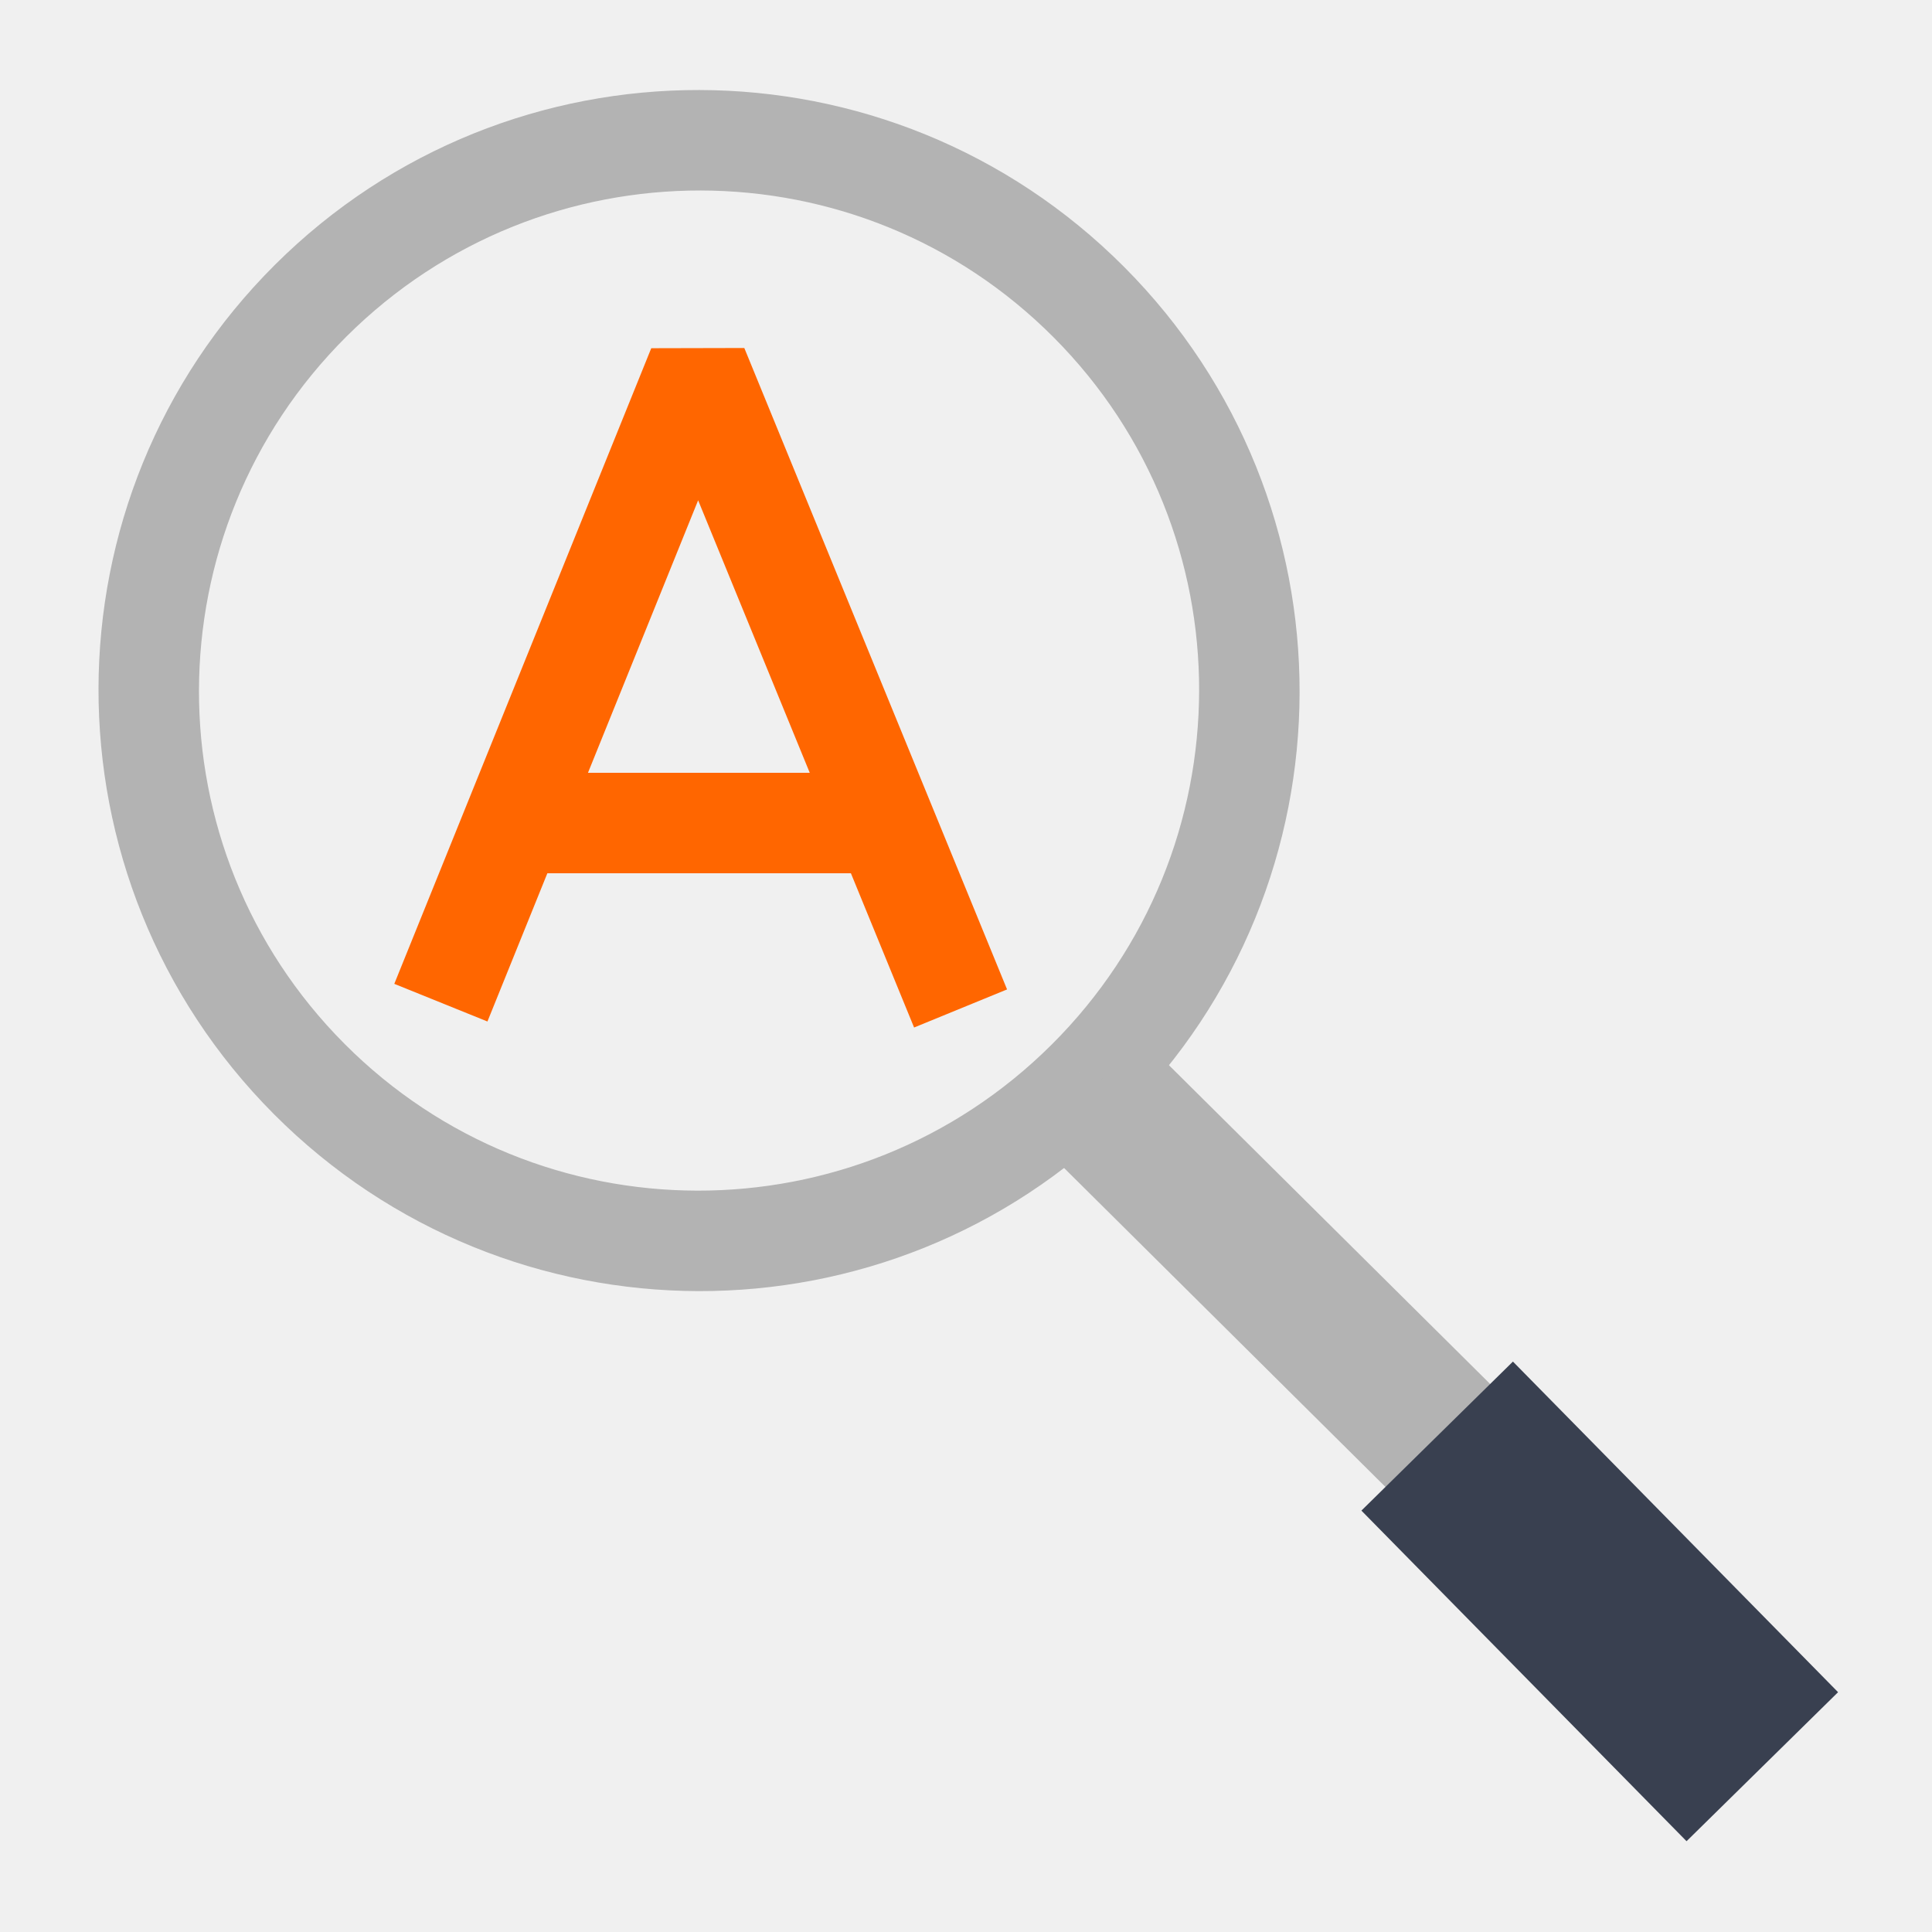
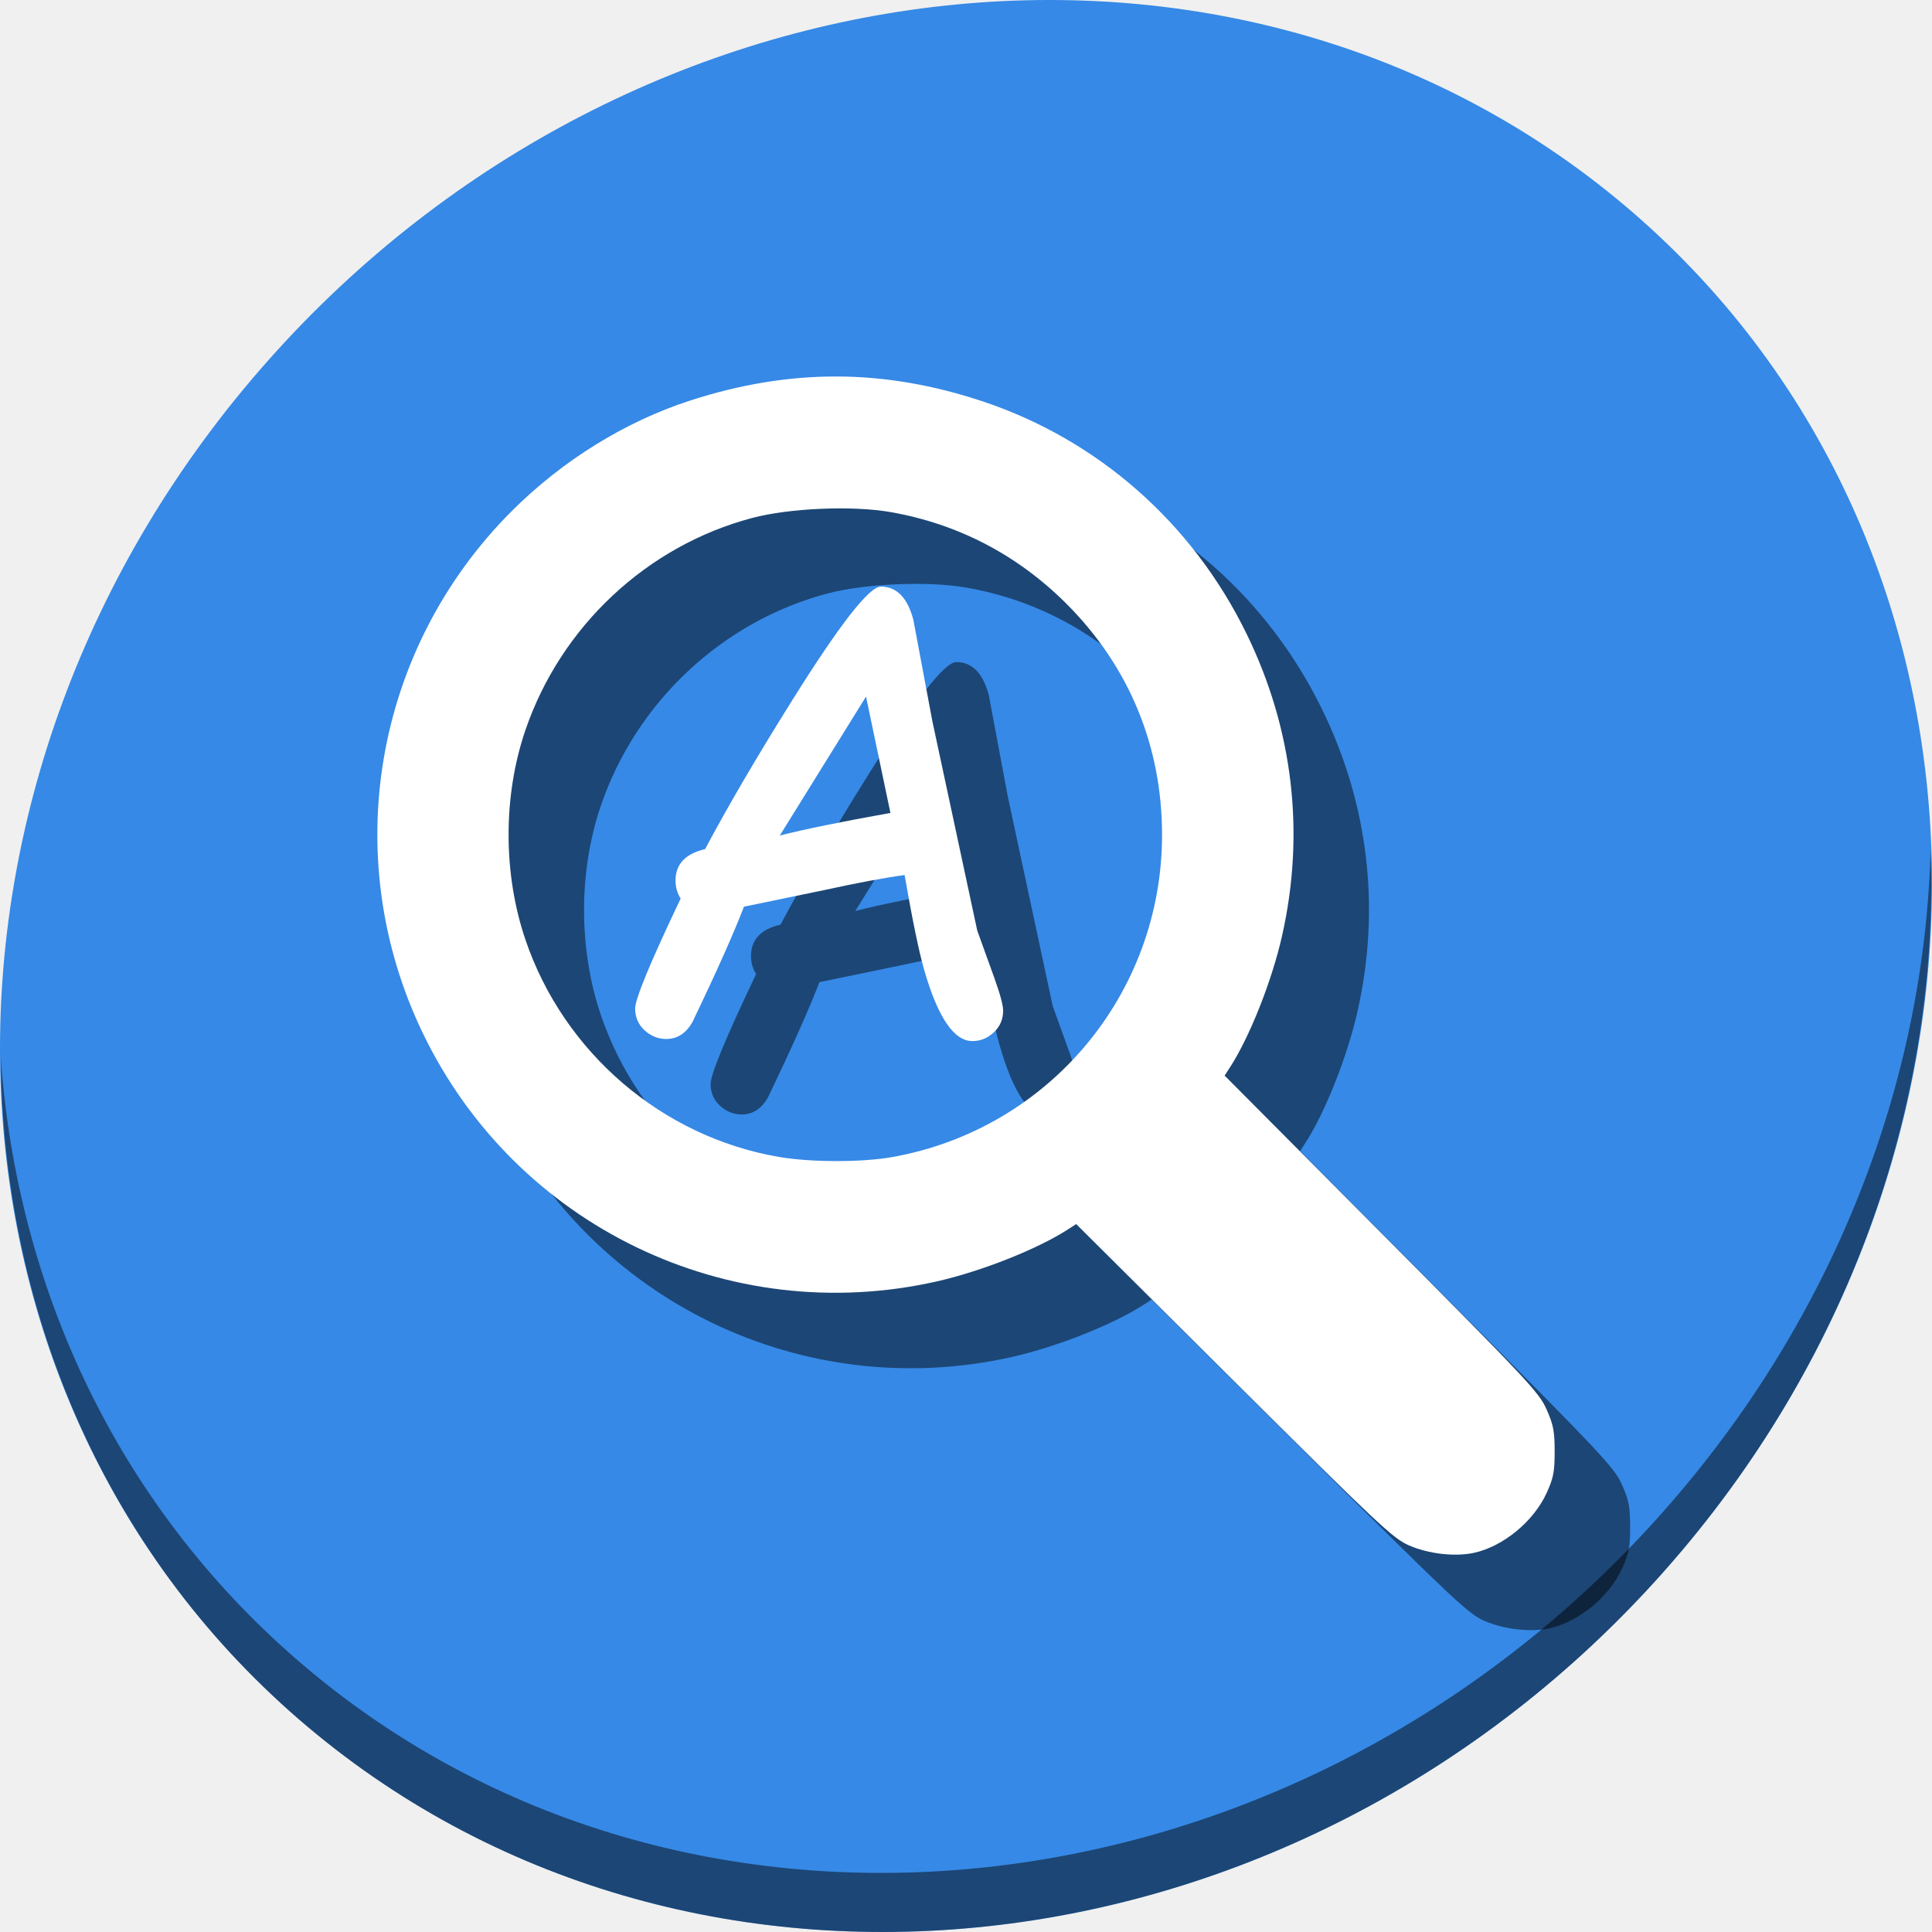
- <svg xmlns="http://www.w3.org/2000/svg" viewBox="0 0 500 500" id="svg2" version="1.1" width="100%" height="100%">
+ <svg xmlns="http://www.w3.org/2000/svg" viewBox="0 0 512 512" id="svg2" version="1.1" width="512" height="512">
  <defs id="defs4">
-     <linearGradient id="linearGradient3764" x1="1" x2="47" gradientUnits="userSpaceOnUse" gradientTransform="matrix(0,-1,1,0,-1.5e-6,48)">
+     <linearGradient id="linearGradient3764" x1="1" x2="47" gradientUnits="userSpaceOnUse" gradientTransform="rotate(-90,24,24)">
      <stop stop-color="#ed6d17" stop-opacity="1" id="stop7" />
      <stop offset="1" stop-color="#ef772a" stop-opacity="1" id="stop9" />
    </linearGradient>
    <clipPath id="clipPath-290788785">
      <g transform="translate(0,-1004.362)" id="g12">
        <path d="m -24,13 c 0,1.105 -0.672,2 -1.5,2 -0.828,0 -1.5,-0.895 -1.5,-2 0,-1.105 0.672,-2 1.5,-2 0.828,0 1.5,0.895 1.5,2 z" transform="matrix(15.33333,0,0,11.5,415,878.8622)" id="path14" style="fill:#1890d0" />
      </g>
    </clipPath>
    <clipPath id="clipPath-297324635">
      <g transform="translate(0,-1004.362)" id="g17">
        <path d="m -24,13 c 0,1.105 -0.672,2 -1.5,2 -0.828,0 -1.5,-0.895 -1.5,-2 0,-1.105 0.672,-2 1.5,-2 0.828,0 1.5,0.895 1.5,2 z" transform="matrix(15.33333,0,0,11.5,415,878.8622)" id="path19" style="fill:#1890d0" />
      </g>
    </clipPath>
  </defs>
-   <g id="g33" transform="translate(0,452)" />
-   <g id="g4147">
-     <path transform="matrix(0.7159585,0.7189377,-0.7073419,0.7044107,159.5807,-103.1743)" d="m 352.066,184.118 a 140.367,142.668 0 1 1 0,-6e-5" id="path2996" style="fill:none;stroke:#b3b3b3;stroke-width:25.834;stroke-miterlimit:4;stroke-opacity:1;stroke-dasharray:none" />
-     <path id="path3766" d="m 282.136,282.211 93.338,92.631" style="fill:none;stroke:#b3b3b3;stroke-width:38;stroke-linecap:butt;stroke-linejoin:miter;stroke-miterlimit:4;stroke-opacity:1;stroke-dasharray:none" />
-     <path id="path3766-3" d="m 371.938,371.66 84.146,85.56" style="fill:none;stroke:#394050;stroke-width:55;stroke-linecap:butt;stroke-linejoin:miter;stroke-miterlimit:4;stroke-opacity:1;stroke-dasharray:none" />
-     <path id="path3786" d="m 114.096,259.49 66.5,-164.5 68,166" style="fill:none;stroke:#ff6600;stroke-width:26;stroke-linecap:butt;stroke-linejoin:bevel;stroke-miterlimit:4;stroke-opacity:1;stroke-dasharray:none" />
-     <path id="path3788" d="m 141.5,213 79.5,0" style="fill:none;stroke:#ff6600;stroke-width:26;stroke-linecap:butt;stroke-linejoin:miter;stroke-opacity:1;stroke-miterlimit:4;stroke-dasharray:none" />
+   <g id="g33" transform="translate(0,963)" />
+   <g id="g879" transform="translate(0,12)">
+     <path style="fill:#3689e6;fill-opacity:1;stroke-width:11.11" d="m 432.913,44.474 c 102.193,88.575 105.827,249.7 8.117,359.899 C 343.32,514.572 181.28,532.101 79.087,443.526 -23.106,354.951 -26.74,193.826 70.97,83.627 168.68,-26.572 330.72,-44.101 432.913,44.474 Z" id="path27-5" />
+     <path style="opacity:1;fill:#000000;fill-opacity:0.49;stroke-width:11.11" d="M 511.636,212.904 C 510.084,274.215 486.474,337.058 440.669,388.718 342.959,498.917 180.919,516.446 78.726,427.871 30.827,386.356 4.497,328.923 0.194,268.229 0.799,334.585 27.117,398.482 79.079,443.519 c 102.193,88.575 264.241,71.037 361.943,-39.153 49.705,-56.058 73.005,-125.291 70.614,-191.462 z" id="path51-6" />
+     <g style="fill:#000000;fill-opacity:0.49" transform="translate(20,20)" id="g867">
+       <path id="path861" d="m 390.523,399.538 c 7.778,-1.652 15.893,-8.316 19.355,-15.891 1.801,-3.941 2.122,-5.602 2.122,-10.985 0,-5.382 -0.327,-7.077 -2.16,-11.193 -2.008,-4.509 -5.087,-7.791 -43.73,-46.636 l -41.569,-41.786 1.447,-2.239 c 5.198,-8.042 11.074,-22.87 13.747,-34.691 6.189,-27.366 2.957,-54.917 -9.412,-80.219 -14.36,-29.377 -39.423,-51.409 -70.039,-61.571 -26.107,-8.665 -50.852,-8.735 -77.264,-0.218 -17.262,5.566 -33.982,15.916 -47.413,29.347 -36.571,36.571 -45.973,91.879 -23.527,138.398 24.634,51.053 80.932,78.226 136.188,65.731 11.82,-2.673 26.649,-8.549 34.691,-13.747 l 2.239,-1.447 41.786,41.569 c 38.36,38.161 42.165,41.735 46.411,43.59 5.117,2.236 12.129,3.049 17.131,1.987 z M 206.419,294.598 c -30.966,-5.315 -57.037,-27.667 -67.188,-57.606 -5.92,-17.461 -5.936,-37.991 -0.043,-55.351 9.365,-27.586 32.235,-49.009 60.197,-56.39 9.865,-2.604 26.49,-3.31 36.574,-1.552 17.894,3.118 33.717,11.362 46.672,24.317 16.586,16.586 25.323,37.713 25.323,61.234 0,42.074 -29.922,77.879 -71.332,85.357 -8.077,1.459 -21.677,1.455 -30.203,-0.008 z" style="fill:#000000;fill-opacity:0.49;stroke-width:0.746" />
+       <g transform="matrix(4.089656,0,0,4.089656,-537.3854,-463.654)" id="g865" style="font-style:normal;font-weight:normal;font-size:40px;line-height:1.25;font-family:sans-serif;letter-spacing:0px;word-spacing:0px;fill:#000000;fill-opacity:0.49;stroke:none" aria-label="A">
+         <path id="path863" style="font-style:normal;font-variant:normal;font-weight:normal;font-stretch:normal;font-family:'Comic Sans MS';-inkscape-font-specification:'Comic Sans MS';fill:#000000;fill-opacity:0.49" d="m 194.414,177.901 q -1.797,0 -3.125,-4.609 -0.508,-1.758 -1.27,-6.152 -1.992,0.273 -5.215,0.977 l -5.195,1.074 q -0.977,2.559 -3.34,7.48 -0.625,1.094 -1.699,1.094 -0.781,0 -1.406,-0.566 -0.605,-0.566 -0.605,-1.406 0,-0.938 2.949,-7.129 -0.332,-0.508 -0.332,-1.172 0,-1.582 1.914,-2.031 2.227,-4.18 5.625,-9.609 4.629,-7.402 5.762,-7.402 1.543,0 2.109,2.148 l 1.23,6.562 2.91,13.574 1.113,3.086 q 0.566,1.582 0.566,2.109 0,0.84 -0.605,1.406 -0.605,0.566 -1.387,0.566 z m -6.895,-22.324 -5.586,9.004 q 2.363,-0.605 7.168,-1.465 z" />
+       </g>
+     </g>
+     <g id="g859">
+       <path style="fill:#ffffff;stroke-width:0.746" d="m 390.523,399.538 c 7.778,-1.652 15.893,-8.316 19.355,-15.891 1.801,-3.941 2.122,-5.602 2.122,-10.985 0,-5.382 -0.327,-7.077 -2.16,-11.193 -2.008,-4.509 -5.087,-7.791 -43.73,-46.636 l -41.569,-41.786 1.447,-2.239 c 5.198,-8.042 11.074,-22.87 13.747,-34.691 6.189,-27.366 2.957,-54.917 -9.412,-80.219 -14.36,-29.377 -39.423,-51.409 -70.039,-61.571 -26.107,-8.665 -50.852,-8.735 -77.264,-0.218 -17.262,5.566 -33.982,15.916 -47.413,29.347 -36.571,36.571 -45.973,91.879 -23.527,138.398 24.634,51.053 80.932,78.226 136.188,65.731 11.82,-2.673 26.649,-8.549 34.691,-13.747 l 2.239,-1.447 41.786,41.569 c 38.36,38.161 42.165,41.735 46.411,43.59 5.117,2.236 12.129,3.049 17.131,1.987 z M 206.419,294.598 c -30.966,-5.315 -57.037,-27.667 -67.188,-57.606 -5.92,-17.461 -5.936,-37.991 -0.043,-55.351 9.365,-27.586 32.235,-49.009 60.197,-56.39 9.865,-2.604 26.49,-3.31 36.574,-1.552 17.894,3.118 33.717,11.362 46.672,24.317 16.586,16.586 25.323,37.713 25.323,61.234 0,42.074 -29.922,77.879 -71.332,85.357 -8.077,1.459 -21.677,1.455 -30.203,-0.008 z" id="path851" />
+       <g aria-label="A" style="font-style:normal;font-weight:normal;font-size:40px;line-height:1.25;font-family:sans-serif;letter-spacing:0px;word-spacing:0px;fill:#ffffff;fill-opacity:1;stroke:none" id="flowRoot845" transform="matrix(4.089656,0,0,4.089656,-537.3854,-463.654)">
+         <path d="m 194.414,177.901 q -1.797,0 -3.125,-4.609 -0.508,-1.758 -1.27,-6.152 -1.992,0.273 -5.215,0.977 l -5.195,1.074 q -0.977,2.559 -3.34,7.48 -0.625,1.094 -1.699,1.094 -0.781,0 -1.406,-0.566 -0.605,-0.566 -0.605,-1.406 0,-0.938 2.949,-7.129 -0.332,-0.508 -0.332,-1.172 0,-1.582 1.914,-2.031 2.227,-4.18 5.625,-9.609 4.629,-7.402 5.762,-7.402 1.543,0 2.109,2.148 l 1.23,6.562 2.91,13.574 1.113,3.086 q 0.566,1.582 0.566,2.109 0,0.84 -0.605,1.406 -0.605,0.566 -1.387,0.566 z m -6.895,-22.324 -5.586,9.004 q 2.363,-0.605 7.168,-1.465 z" style="font-style:normal;font-variant:normal;font-weight:normal;font-stretch:normal;font-family:'Comic Sans MS';-inkscape-font-specification:'Comic Sans MS';fill:#ffffff" id="path853" />
+       </g>
+     </g>
  </g>
</svg>
